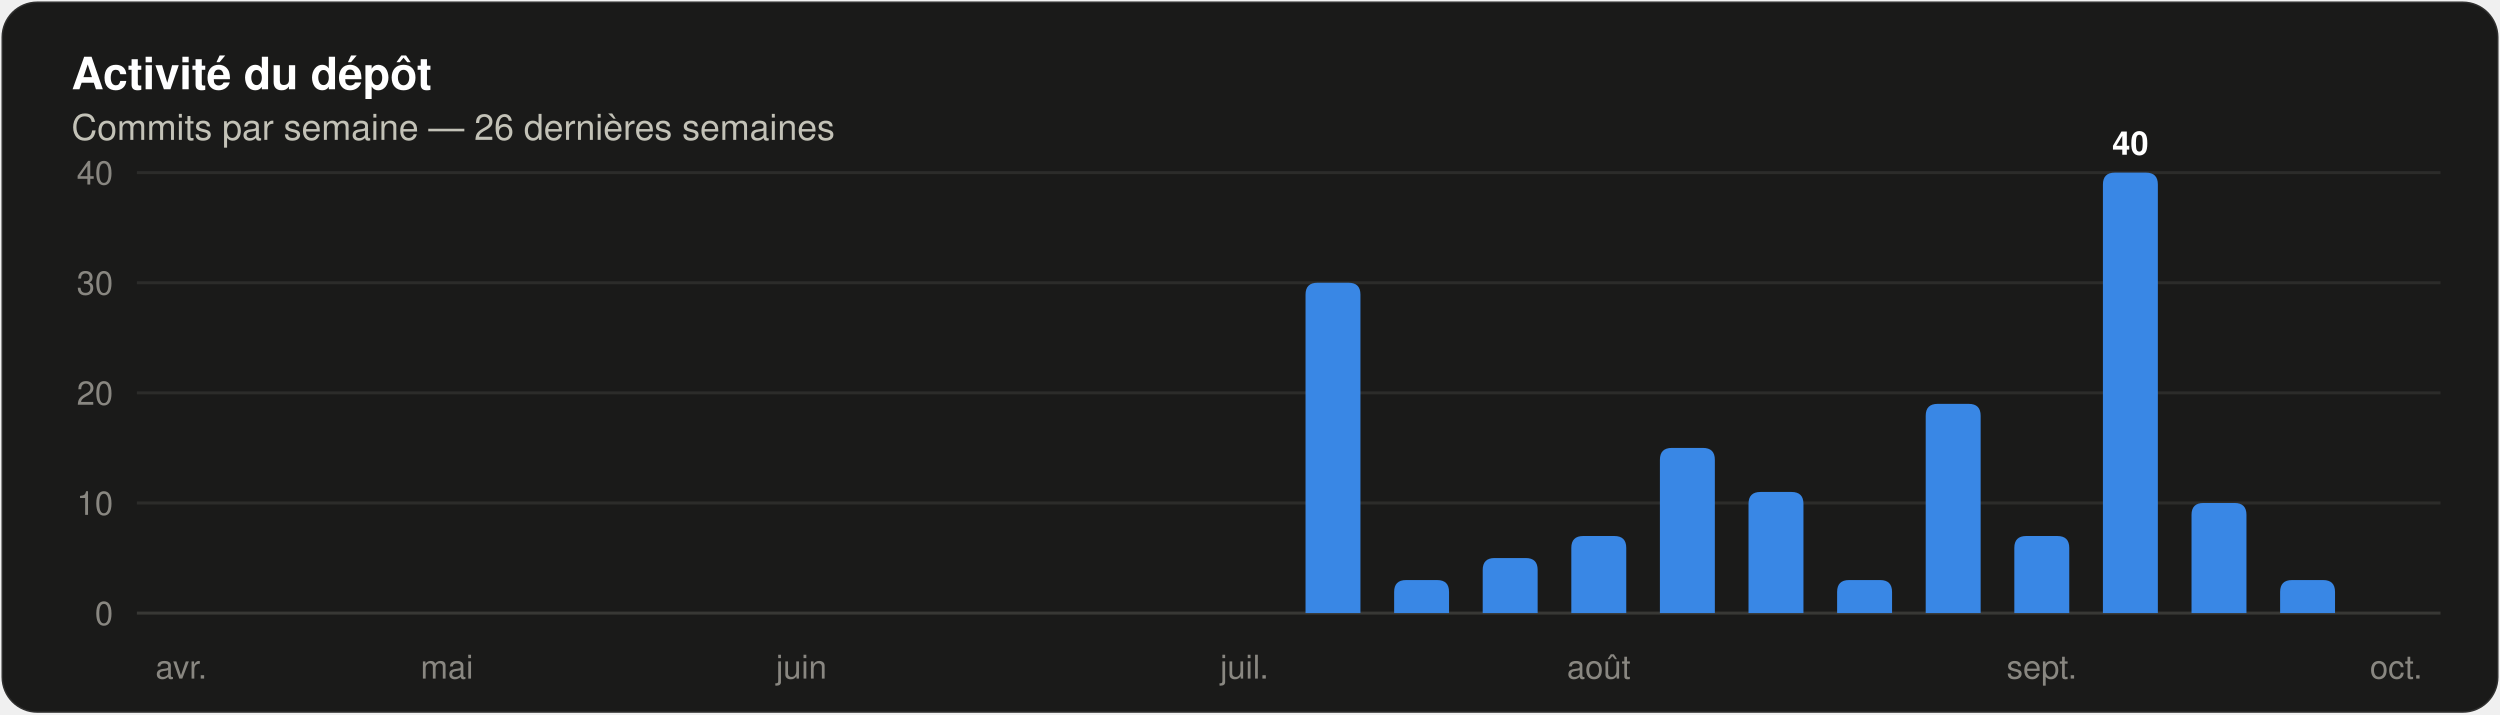
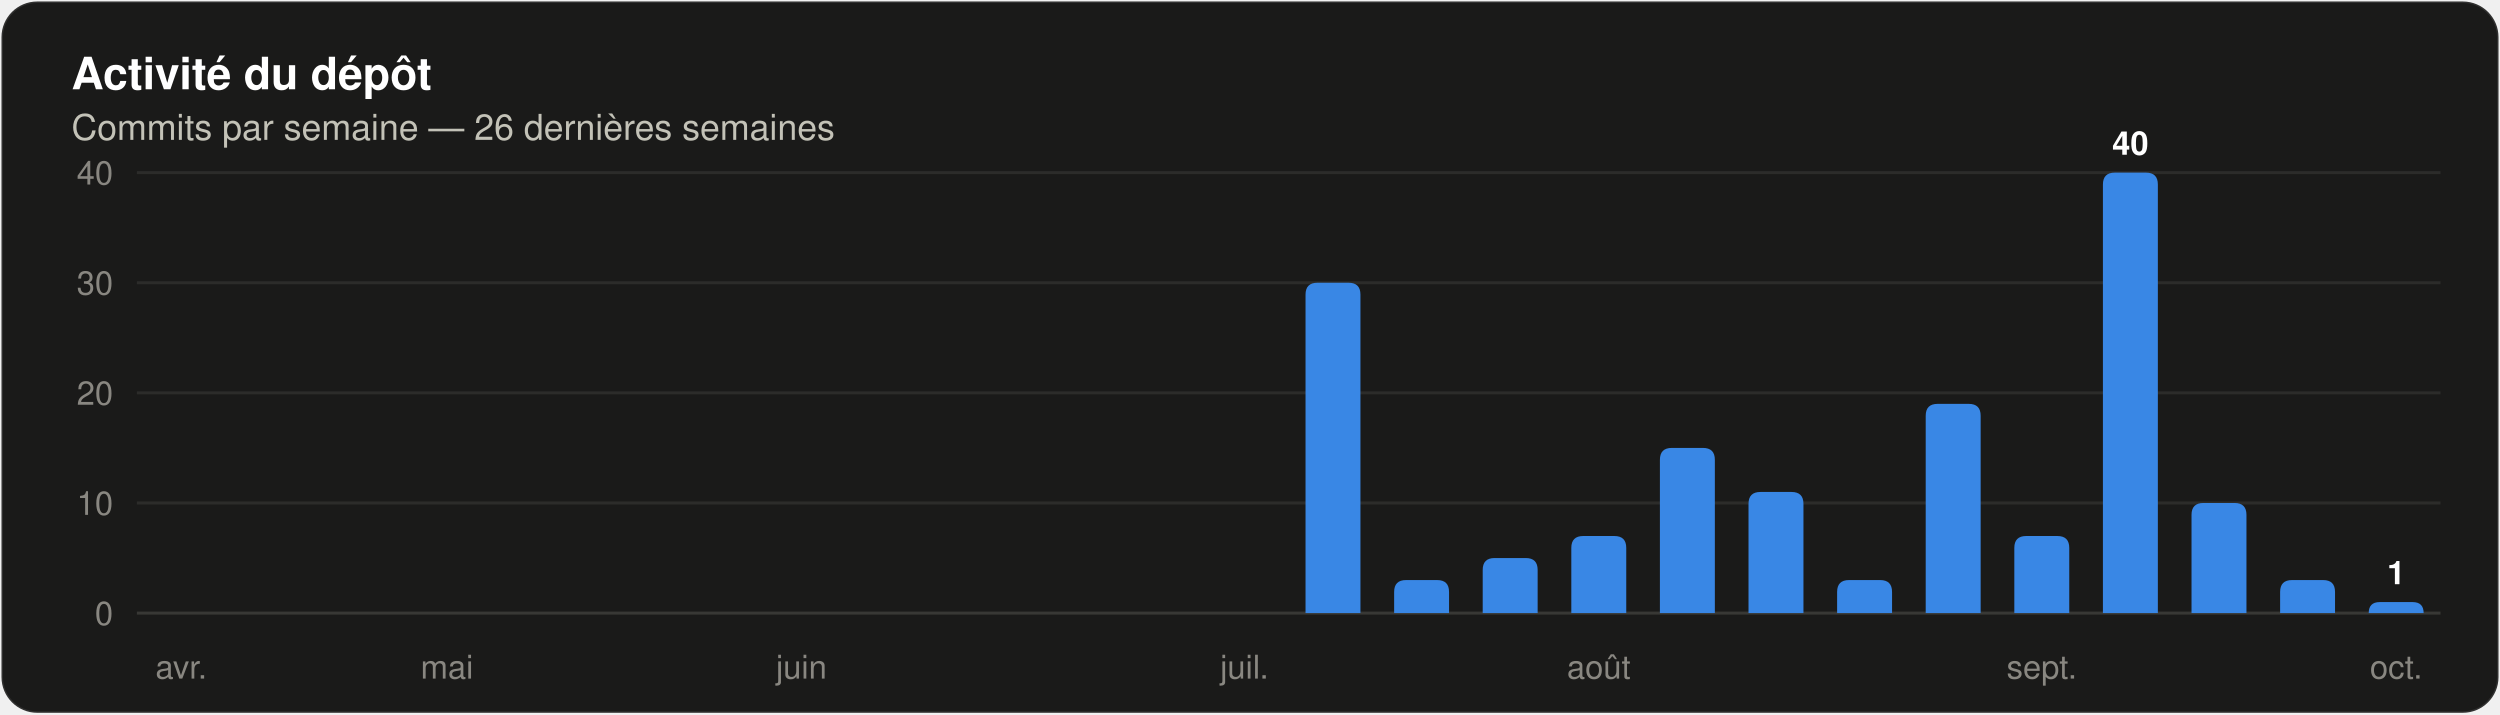
<svg xmlns="http://www.w3.org/2000/svg" width="840" height="240" viewBox="0 0 840 240" role="img" aria-label="Histogramme des commits par semaine sur les 26 dernières semaines" font-family="system-ui, 'Segoe UI', Ubuntu, Helvetica, Arial, sans-serif">
  <rect x="0.5" y="0.5" width="839" height="239" rx="12" fill="#1a1a19" stroke="rgba(255,255,255,0.10)" />
  <text x="24" y="30" font-size="15" fill="#ffffff" font-weight="600">Activité du dépôt</text>
  <text x="24" y="47" font-size="12" fill="#c3c2b7">Commits par semaine — 26 dernières semaines</text>
  <line x1="46" y1="206.0" x2="820" y2="206.0" stroke="#383835" stroke-width="1" />
  <text x="38" y="210" font-size="11" fill="#898781" text-anchor="end" font-variant-numeric="tabular-nums">0</text>
  <line x1="46" y1="169.0" x2="820" y2="169.0" stroke="#2c2c2a" stroke-width="1" />
  <text x="38" y="173" font-size="11" fill="#898781" text-anchor="end" font-variant-numeric="tabular-nums">10</text>
  <line x1="46" y1="132.0" x2="820" y2="132.0" stroke="#2c2c2a" stroke-width="1" />
  <text x="38" y="136" font-size="11" fill="#898781" text-anchor="end" font-variant-numeric="tabular-nums">20</text>
  <line x1="46" y1="95.0" x2="820" y2="95.0" stroke="#2c2c2a" stroke-width="1" />
  <text x="38" y="99" font-size="11" fill="#898781" text-anchor="end" font-variant-numeric="tabular-nums">30</text>
  <line x1="46" y1="58.0" x2="820" y2="58.0" stroke="#2c2c2a" stroke-width="1" />
  <text x="38" y="62" font-size="11" fill="#898781" text-anchor="end" font-variant-numeric="tabular-nums">40</text>
  <text x="60.885" y="228" font-size="11" fill="#898781" text-anchor="middle">avr.</text>
  <text x="150.192" y="228" font-size="11" fill="#898781" text-anchor="middle">mai</text>
  <text x="269.269" y="228" font-size="11" fill="#898781" text-anchor="middle">juin</text>
  <text x="418.115" y="228" font-size="11" fill="#898781" text-anchor="middle">juil.</text>
  <path d="M 438.66 206.00 V 99.00 Q 438.66 95.00 442.66 95.00 H 453.11 Q 457.11 95.00 457.11 99.00 V 206.00 Z" fill="#3987e5" />
  <path d="M 468.43 206.00 V 198.90 Q 468.43 194.90 472.43 194.90 H 482.88 Q 486.88 194.90 486.88 198.90 V 206.00 Z" fill="#3987e5" />
  <path d="M 498.19 206.00 V 191.50 Q 498.19 187.50 502.19 187.50 H 512.65 Q 516.65 187.50 516.65 191.50 V 206.00 Z" fill="#3987e5" />
  <path d="M 527.96 206.00 V 184.10 Q 527.96 180.10 531.96 180.10 H 542.42 Q 546.42 180.10 546.42 184.10 V 206.00 Z" fill="#3987e5" />
  <text x="537.192" y="228" font-size="11" fill="#898781" text-anchor="middle">août</text>
  <path d="M 557.73 206.00 V 154.50 Q 557.73 150.50 561.73 150.50 H 572.19 Q 576.19 150.50 576.19 154.50 V 206.00 Z" fill="#3987e5" />
  <path d="M 587.50 206.00 V 169.30 Q 587.50 165.30 591.50 165.30 H 601.96 Q 605.96 165.30 605.96 169.30 V 206.00 Z" fill="#3987e5" />
  <path d="M 617.27 206.00 V 198.90 Q 617.27 194.90 621.27 194.90 H 631.73 Q 635.73 194.90 635.73 198.90 V 206.00 Z" fill="#3987e5" />
  <path d="M 647.04 206.00 V 139.70 Q 647.04 135.70 651.04 135.70 H 661.50 Q 665.50 135.70 665.50 139.70 V 206.00 Z" fill="#3987e5" />
  <path d="M 676.81 206.00 V 184.10 Q 676.81 180.10 680.81 180.10 H 691.27 Q 695.27 180.10 695.27 184.10 V 206.00 Z" fill="#3987e5" />
  <text x="686.038" y="228" font-size="11" fill="#898781" text-anchor="middle">sept.</text>
  <path d="M 706.58 206.00 V 62.00 Q 706.58 58.00 710.58 58.00 H 721.04 Q 725.04 58.00 725.04 62.00 V 206.00 Z" fill="#3987e5" />
  <text x="715.808" y="52" font-size="11" fill="#ffffff" font-weight="600" text-anchor="middle">40</text>
  <path d="M 736.35 206.00 V 173.00 Q 736.35 169.00 740.35 169.00 H 750.81 Q 754.81 169.00 754.81 173.00 V 206.00 Z" fill="#3987e5" />
  <path d="M 766.12 206.00 V 198.90 Q 766.12 194.90 770.12 194.90 H 780.57 Q 784.57 194.90 784.57 198.90 V 206.00 Z" fill="#3987e5" />
+   <path d="M 795.89 206.00 V 206.00 Q 795.89 202.30 799.59 202.30 H 810.64 Q 814.34 202.30 814.34 206.00 V 206.00 Z" fill="#3987e5" />
+   <text x="805.115" y="196.3" font-size="11" fill="#ffffff" font-weight="600" text-anchor="middle">1</text>
  <text x="805.115" y="228" font-size="11" fill="#898781" text-anchor="middle">oct.</text>
</svg>
